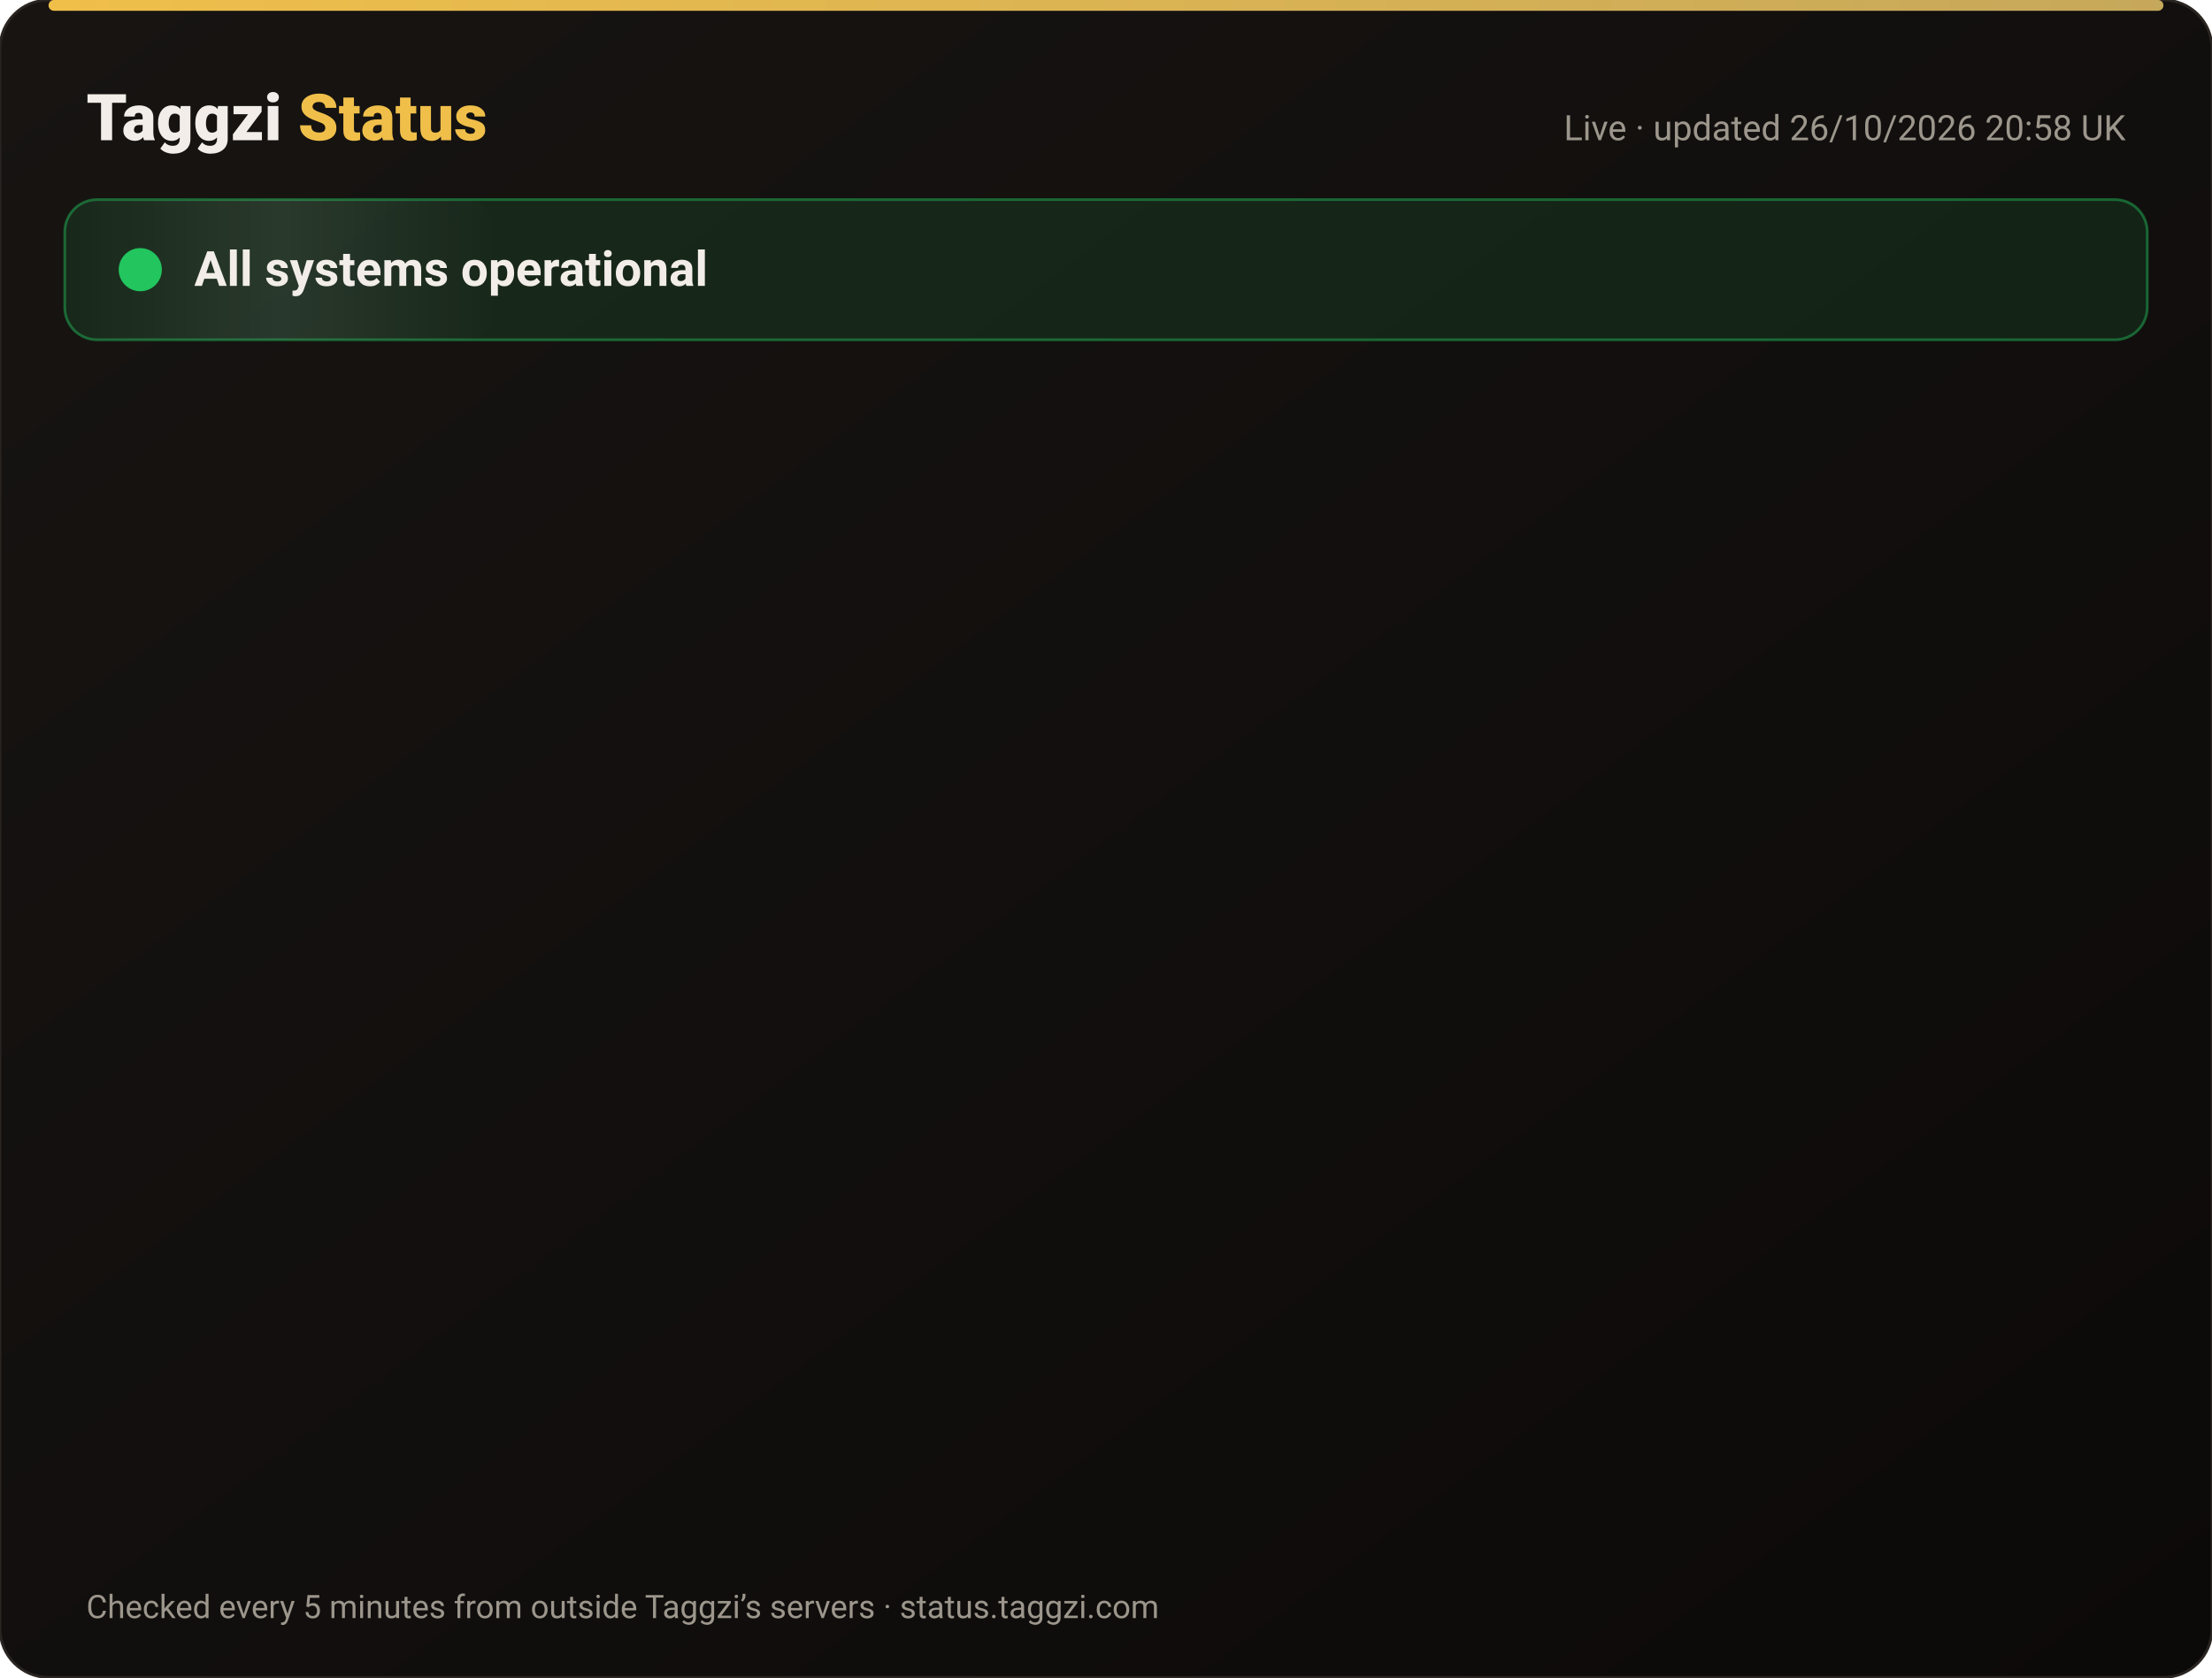
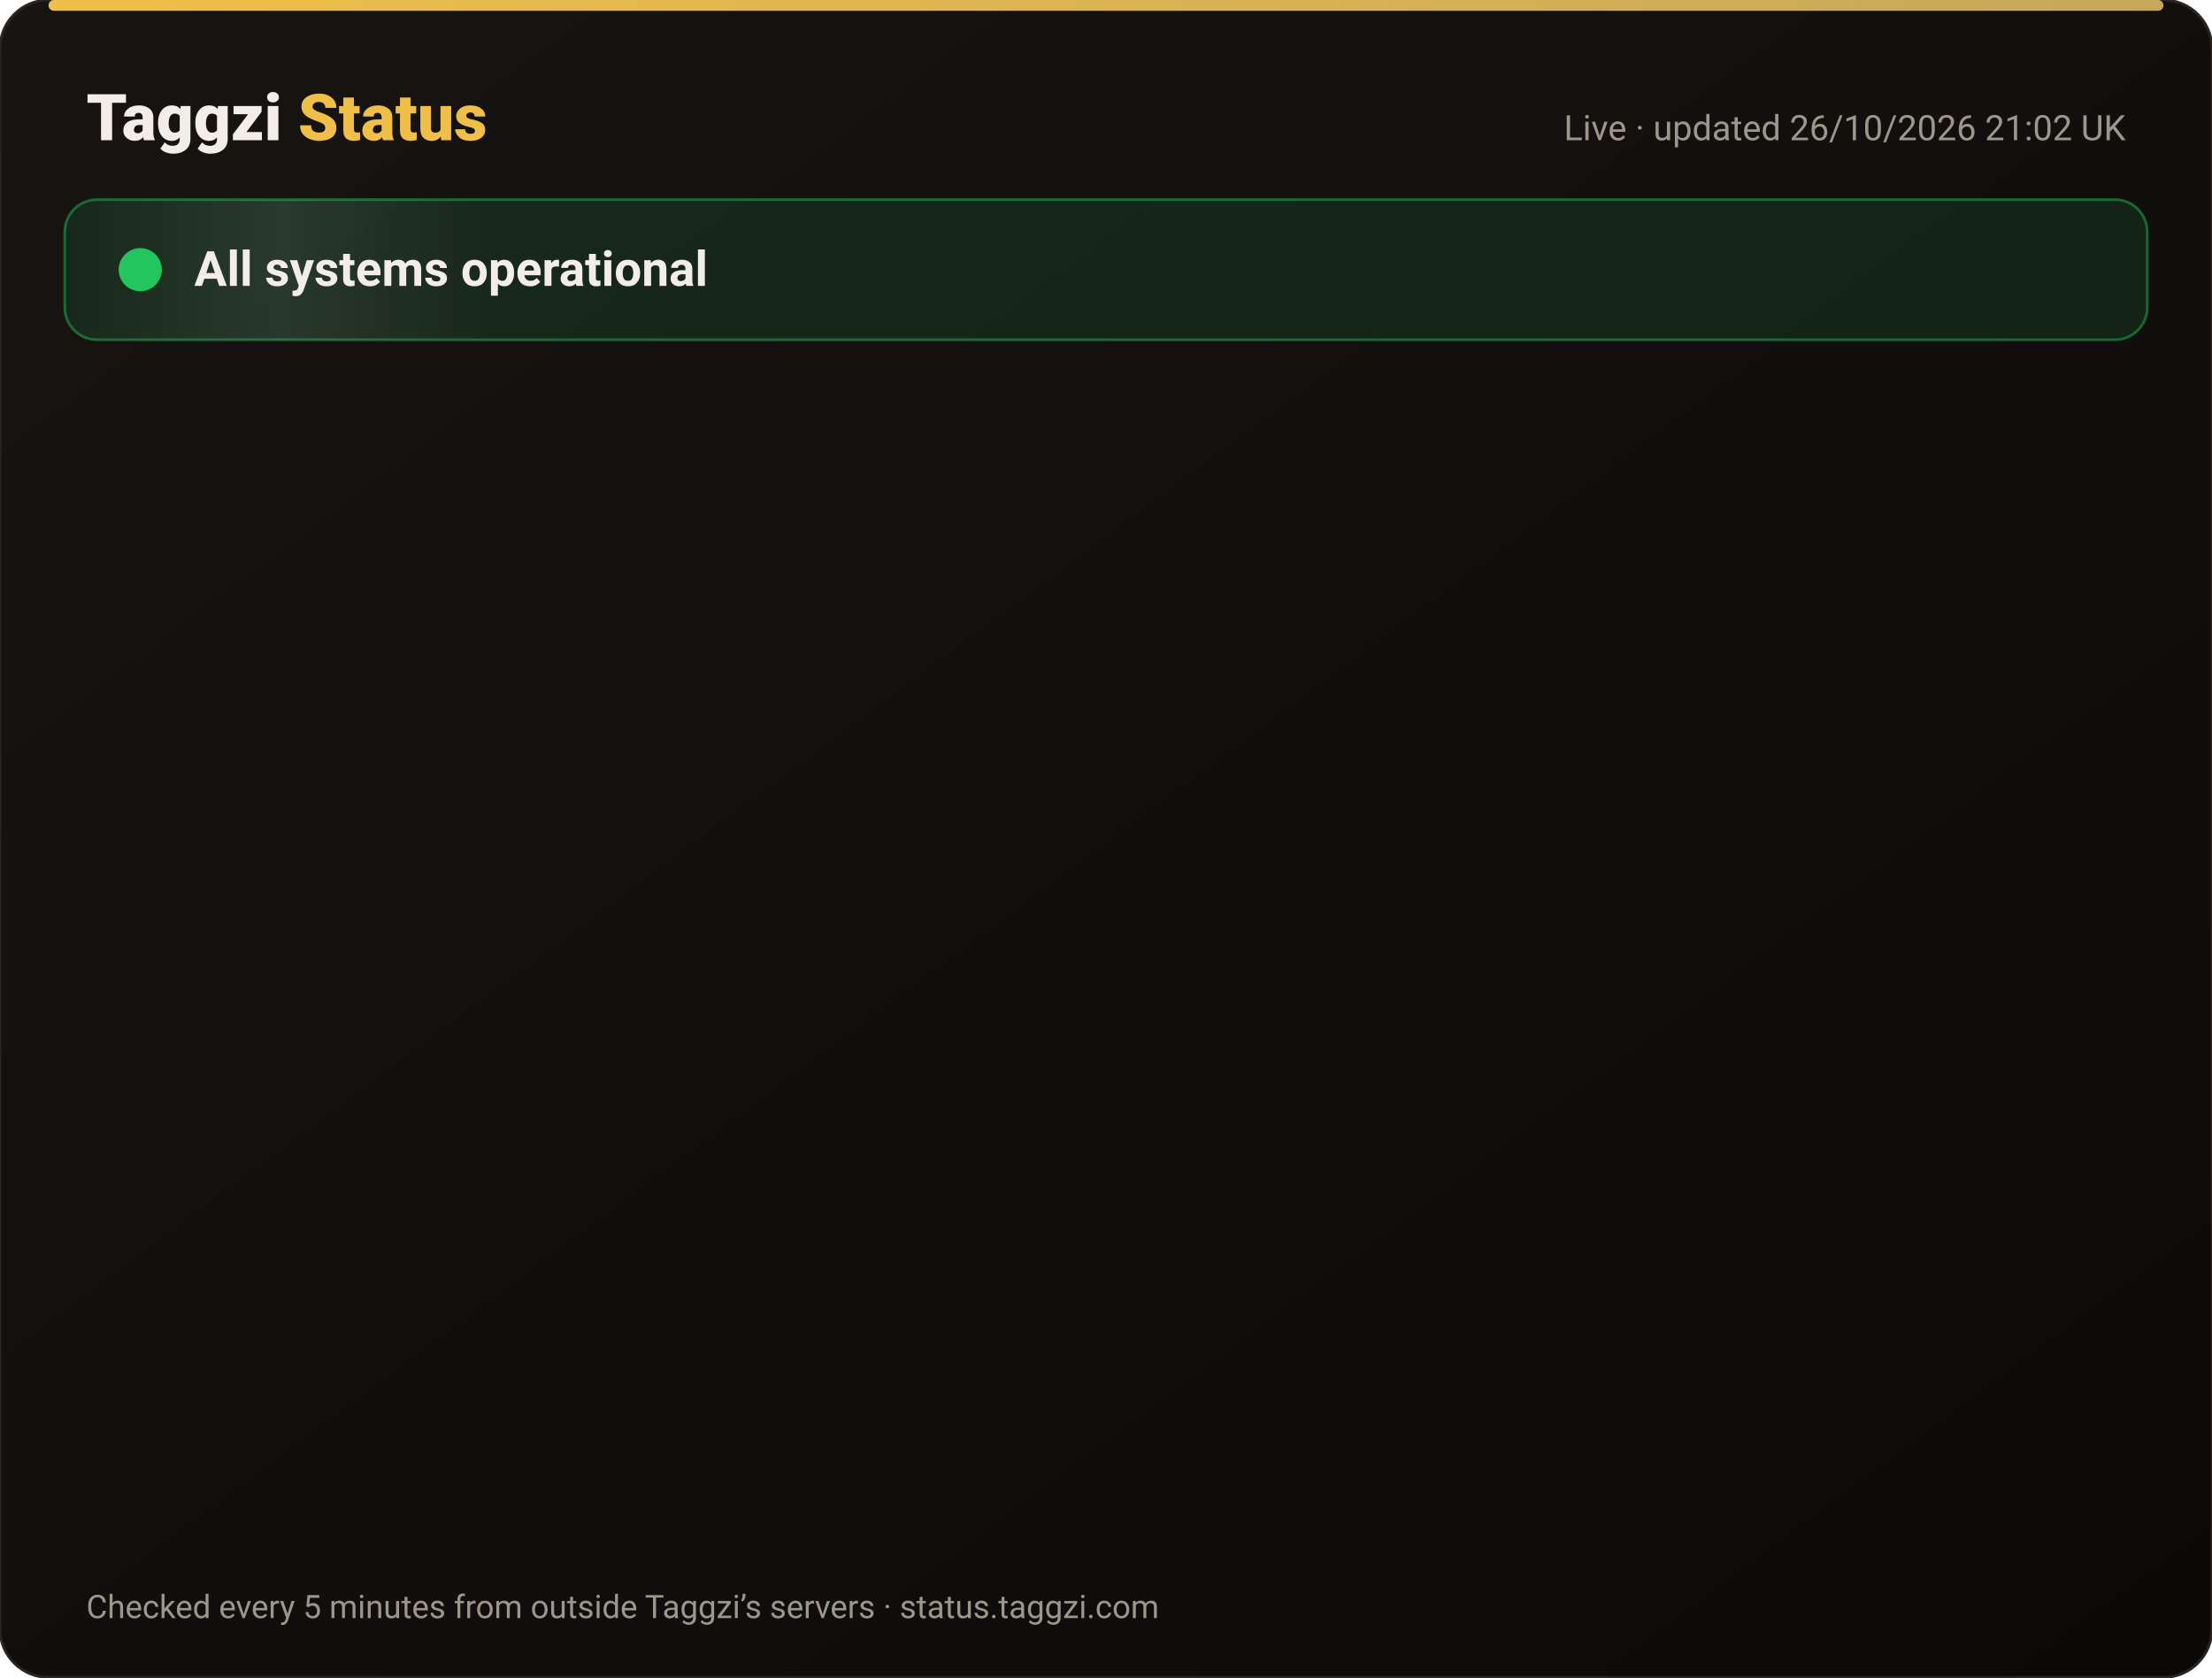
<svg xmlns="http://www.w3.org/2000/svg" width="820" height="622" viewBox="0 0 820 622" font-family="-apple-system,Segoe UI,Roboto,Helvetica,Arial,sans-serif">
  <defs>
    <linearGradient id="bg" x1="0" y1="0" x2="1" y2="1">
      <stop offset="0" stop-color="#171412" />
      <stop offset="1" stop-color="#0C0A09" />
    </linearGradient>
    <linearGradient id="gold" x1="0" x2="1">
      <stop offset="0" stop-color="#F0BF4A" />
      <stop offset="1" stop-color="#c6a85b" />
    </linearGradient>
    <linearGradient id="shine" x1="0" x2="1">
      <stop offset="0" stop-color="#fff" stop-opacity="0" />
      <stop offset=".5" stop-color="#fff" stop-opacity=".08" />
      <stop offset="1" stop-color="#fff" stop-opacity="0" />
    </linearGradient>
  </defs>
  <rect width="820" height="622" rx="18" fill="url(#bg)" stroke="#2a2521" />
  <rect x="18" y="0" width="784" height="4" rx="2" fill="url(#gold)" />
  <text x="32" y="52" font-size="24" font-weight="800" fill="#F2EDE8">Taggzi <tspan fill="#F0BF4A">Status</tspan>
  </text>
-   <text x="788" y="52" font-size="13" fill="#9C968C" text-anchor="end">Live · updated 26/10/2026 20:58 UK</text>
+   <text x="788" y="52" font-size="13" fill="#9C968C" text-anchor="end">Live · updated 26/10/2026 21:02 UK</text>
  <rect x="24" y="74" width="772" height="52" rx="12" fill="#22c55e" fill-opacity=".12" stroke="#22c55e" stroke-opacity=".45" />
  <rect x="24" y="74" width="160" height="52" rx="12" fill="url(#shine)">
    <animate attributeName="x" from="-160" to="820" dur="4s" repeatCount="indefinite" />
  </rect>
  <circle cx="52" cy="100" r="7" fill="#22c55e" />
  <circle cx="52" cy="100" r="7" fill="none" stroke="#22c55e" stroke-width="2">
    <animate attributeName="r" values="7;15;7" dur="2s" repeatCount="indefinite" />
    <animate attributeName="opacity" values=".9;0;.9" dur="2s" repeatCount="indefinite" />
  </circle>
  <text x="72" y="106" font-size="18" font-weight="700" fill="#F2EDE8">All systems operational</text>
  <g opacity="0">
    <animate attributeName="opacity" from="0" to="1" begin="0.00s" dur=".6s" fill="freeze" />
    <line x1="32" y1="188" x2="788" y2="188" stroke="#2a2521" />
    <circle cx="44" cy="166" r="6" fill="#22c55e">
      <animate attributeName="opacity" values="1;.45;1" dur="2.4s" begin="0.00s" repeatCount="indefinite" />
    </circle>
    <text x="62" y="171" font-size="15" font-weight="650" fill="#F2EDE8">Website</text>
    <text x="630" y="171" font-size="13" fill="#9C968C" text-anchor="end">99.97% uptime</text>
    <rect x="648" y="154" width="140" height="24" rx="12" fill="#22c55e" fill-opacity=".14" stroke="#22c55e" stroke-opacity=".5" />
    <text x="718" y="171" font-size="12" font-weight="700" fill="#22c55e" text-anchor="middle">Operational</text>
  </g>
  <g opacity="0">
    <animate attributeName="opacity" from="0" to="1" begin="0.15s" dur=".6s" fill="freeze" />
    <line x1="32" y1="234" x2="788" y2="234" stroke="#2a2521" />
    <circle cx="44" cy="212" r="6" fill="#22c55e">
      <animate attributeName="opacity" values="1;.45;1" dur="2.4s" begin="0.15s" repeatCount="indefinite" />
    </circle>
    <text x="62" y="217" font-size="15" font-weight="650" fill="#F2EDE8">Tag scans</text>
    <text x="630" y="217" font-size="13" fill="#9C968C" text-anchor="end">99.97% uptime</text>
    <rect x="648" y="200" width="140" height="24" rx="12" fill="#22c55e" fill-opacity=".14" stroke="#22c55e" stroke-opacity=".5" />
    <text x="718" y="217" font-size="12" font-weight="700" fill="#22c55e" text-anchor="middle">Operational</text>
  </g>
  <g opacity="0">
    <animate attributeName="opacity" from="0" to="1" begin="0.30s" dur=".6s" fill="freeze" />
    <line x1="32" y1="280" x2="788" y2="280" stroke="#2a2521" />
    <circle cx="44" cy="258" r="6" fill="#22c55e">
      <animate attributeName="opacity" values="1;.45;1" dur="2.4s" begin="0.30s" repeatCount="indefinite" />
    </circle>
    <text x="62" y="263" font-size="15" font-weight="650" fill="#F2EDE8">Manual tag lookup</text>
    <text x="630" y="263" font-size="13" fill="#9C968C" text-anchor="end">99.97% uptime</text>
    <rect x="648" y="246" width="140" height="24" rx="12" fill="#22c55e" fill-opacity=".14" stroke="#22c55e" stroke-opacity=".5" />
    <text x="718" y="263" font-size="12" font-weight="700" fill="#22c55e" text-anchor="middle">Operational</text>
  </g>
  <g opacity="0">
    <animate attributeName="opacity" from="0" to="1" begin="0.45s" dur=".6s" fill="freeze" />
    <line x1="32" y1="326" x2="788" y2="326" stroke="#2a2521" />
    <circle cx="44" cy="304" r="6" fill="#22c55e">
      <animate attributeName="opacity" values="1;.45;1" dur="2.4s" begin="0.45s" repeatCount="indefinite" />
    </circle>
    <text x="62" y="309" font-size="15" font-weight="650" fill="#F2EDE8">App &amp; login</text>
    <text x="630" y="309" font-size="13" fill="#9C968C" text-anchor="end">99.97% uptime</text>
    <rect x="648" y="292" width="140" height="24" rx="12" fill="#22c55e" fill-opacity=".14" stroke="#22c55e" stroke-opacity=".5" />
    <text x="718" y="309" font-size="12" font-weight="700" fill="#22c55e" text-anchor="middle">Operational</text>
  </g>
  <g opacity="0">
    <animate attributeName="opacity" from="0" to="1" begin="0.60s" dur=".6s" fill="freeze" />
    <line x1="32" y1="372" x2="788" y2="372" stroke="#2a2521" />
    <circle cx="44" cy="350" r="6" fill="#22c55e">
      <animate attributeName="opacity" values="1;.45;1" dur="2.4s" begin="0.60s" repeatCount="indefinite" />
    </circle>
    <text x="62" y="355" font-size="15" font-weight="650" fill="#F2EDE8">Community alerts</text>
    <text x="630" y="355" font-size="13" fill="#9C968C" text-anchor="end">99.97% uptime</text>
    <rect x="648" y="338" width="140" height="24" rx="12" fill="#22c55e" fill-opacity=".14" stroke="#22c55e" stroke-opacity=".5" />
    <text x="718" y="355" font-size="12" font-weight="700" fill="#22c55e" text-anchor="middle">Operational</text>
  </g>
  <g opacity="0">
    <animate attributeName="opacity" from="0" to="1" begin="0.75s" dur=".6s" fill="freeze" />
    <line x1="32" y1="418" x2="788" y2="418" stroke="#2a2521" />
    <circle cx="44" cy="396" r="6" fill="#22c55e">
      <animate attributeName="opacity" values="1;.45;1" dur="2.4s" begin="0.75s" repeatCount="indefinite" />
    </circle>
    <text x="62" y="401" font-size="15" font-weight="650" fill="#F2EDE8">Private calling</text>
    <text x="630" y="401" font-size="13" fill="#9C968C" text-anchor="end">99.97% uptime</text>
    <rect x="648" y="384" width="140" height="24" rx="12" fill="#22c55e" fill-opacity=".14" stroke="#22c55e" stroke-opacity=".5" />
    <text x="718" y="401" font-size="12" font-weight="700" fill="#22c55e" text-anchor="middle">Operational</text>
  </g>
  <g opacity="0">
    <animate attributeName="opacity" from="0" to="1" begin="0.90s" dur=".6s" fill="freeze" />
    <line x1="32" y1="464" x2="788" y2="464" stroke="#2a2521" />
    <circle cx="44" cy="442" r="6" fill="#22c55e">
      <animate attributeName="opacity" values="1;.45;1" dur="2.4s" begin="0.90s" repeatCount="indefinite" />
    </circle>
    <text x="62" y="447" font-size="15" font-weight="650" fill="#F2EDE8">Payments</text>
    <text x="630" y="447" font-size="13" fill="#9C968C" text-anchor="end">99.96% uptime</text>
    <rect x="648" y="430" width="140" height="24" rx="12" fill="#22c55e" fill-opacity=".14" stroke="#22c55e" stroke-opacity=".5" />
    <text x="718" y="447" font-size="12" font-weight="700" fill="#22c55e" text-anchor="middle">Operational</text>
  </g>
  <g opacity="0">
    <animate attributeName="opacity" from="0" to="1" begin="1.05s" dur=".6s" fill="freeze" />
    <line x1="32" y1="510" x2="788" y2="510" stroke="#2a2521" />
    <circle cx="44" cy="488" r="6" fill="#22c55e">
      <animate attributeName="opacity" values="1;.45;1" dur="2.4s" begin="1.05s" repeatCount="indefinite" />
    </circle>
    <text x="62" y="493" font-size="15" font-weight="650" fill="#F2EDE8">Email &amp; support</text>
    <text x="630" y="493" font-size="13" fill="#9C968C" text-anchor="end">99.97% uptime</text>
    <rect x="648" y="476" width="140" height="24" rx="12" fill="#22c55e" fill-opacity=".14" stroke="#22c55e" stroke-opacity=".5" />
    <text x="718" y="493" font-size="12" font-weight="700" fill="#22c55e" text-anchor="middle">Operational</text>
  </g>
  <g opacity="0">
    <animate attributeName="opacity" from="0" to="1" begin="1.20s" dur=".6s" fill="freeze" />
    <line x1="32" y1="556" x2="788" y2="556" stroke="#2a2521" />
    <circle cx="44" cy="534" r="6" fill="#22c55e">
      <animate attributeName="opacity" values="1;.45;1" dur="2.4s" begin="1.20s" repeatCount="indefinite" />
    </circle>
    <text x="62" y="539" font-size="15" font-weight="650" fill="#F2EDE8">Secure connection (SSL)</text>
    <text x="630" y="539" font-size="13" fill="#9C968C" text-anchor="end">100.00% uptime</text>
    <rect x="648" y="522" width="140" height="24" rx="12" fill="#22c55e" fill-opacity=".14" stroke="#22c55e" stroke-opacity=".5" />
    <text x="718" y="539" font-size="12" font-weight="700" fill="#22c55e" text-anchor="middle">Operational</text>
  </g>
  <text x="32" y="600" font-size="12" fill="#9C968C">Checked every 5 minutes from outside Taggzi’s servers · status.taggzi.com</text>
</svg>
